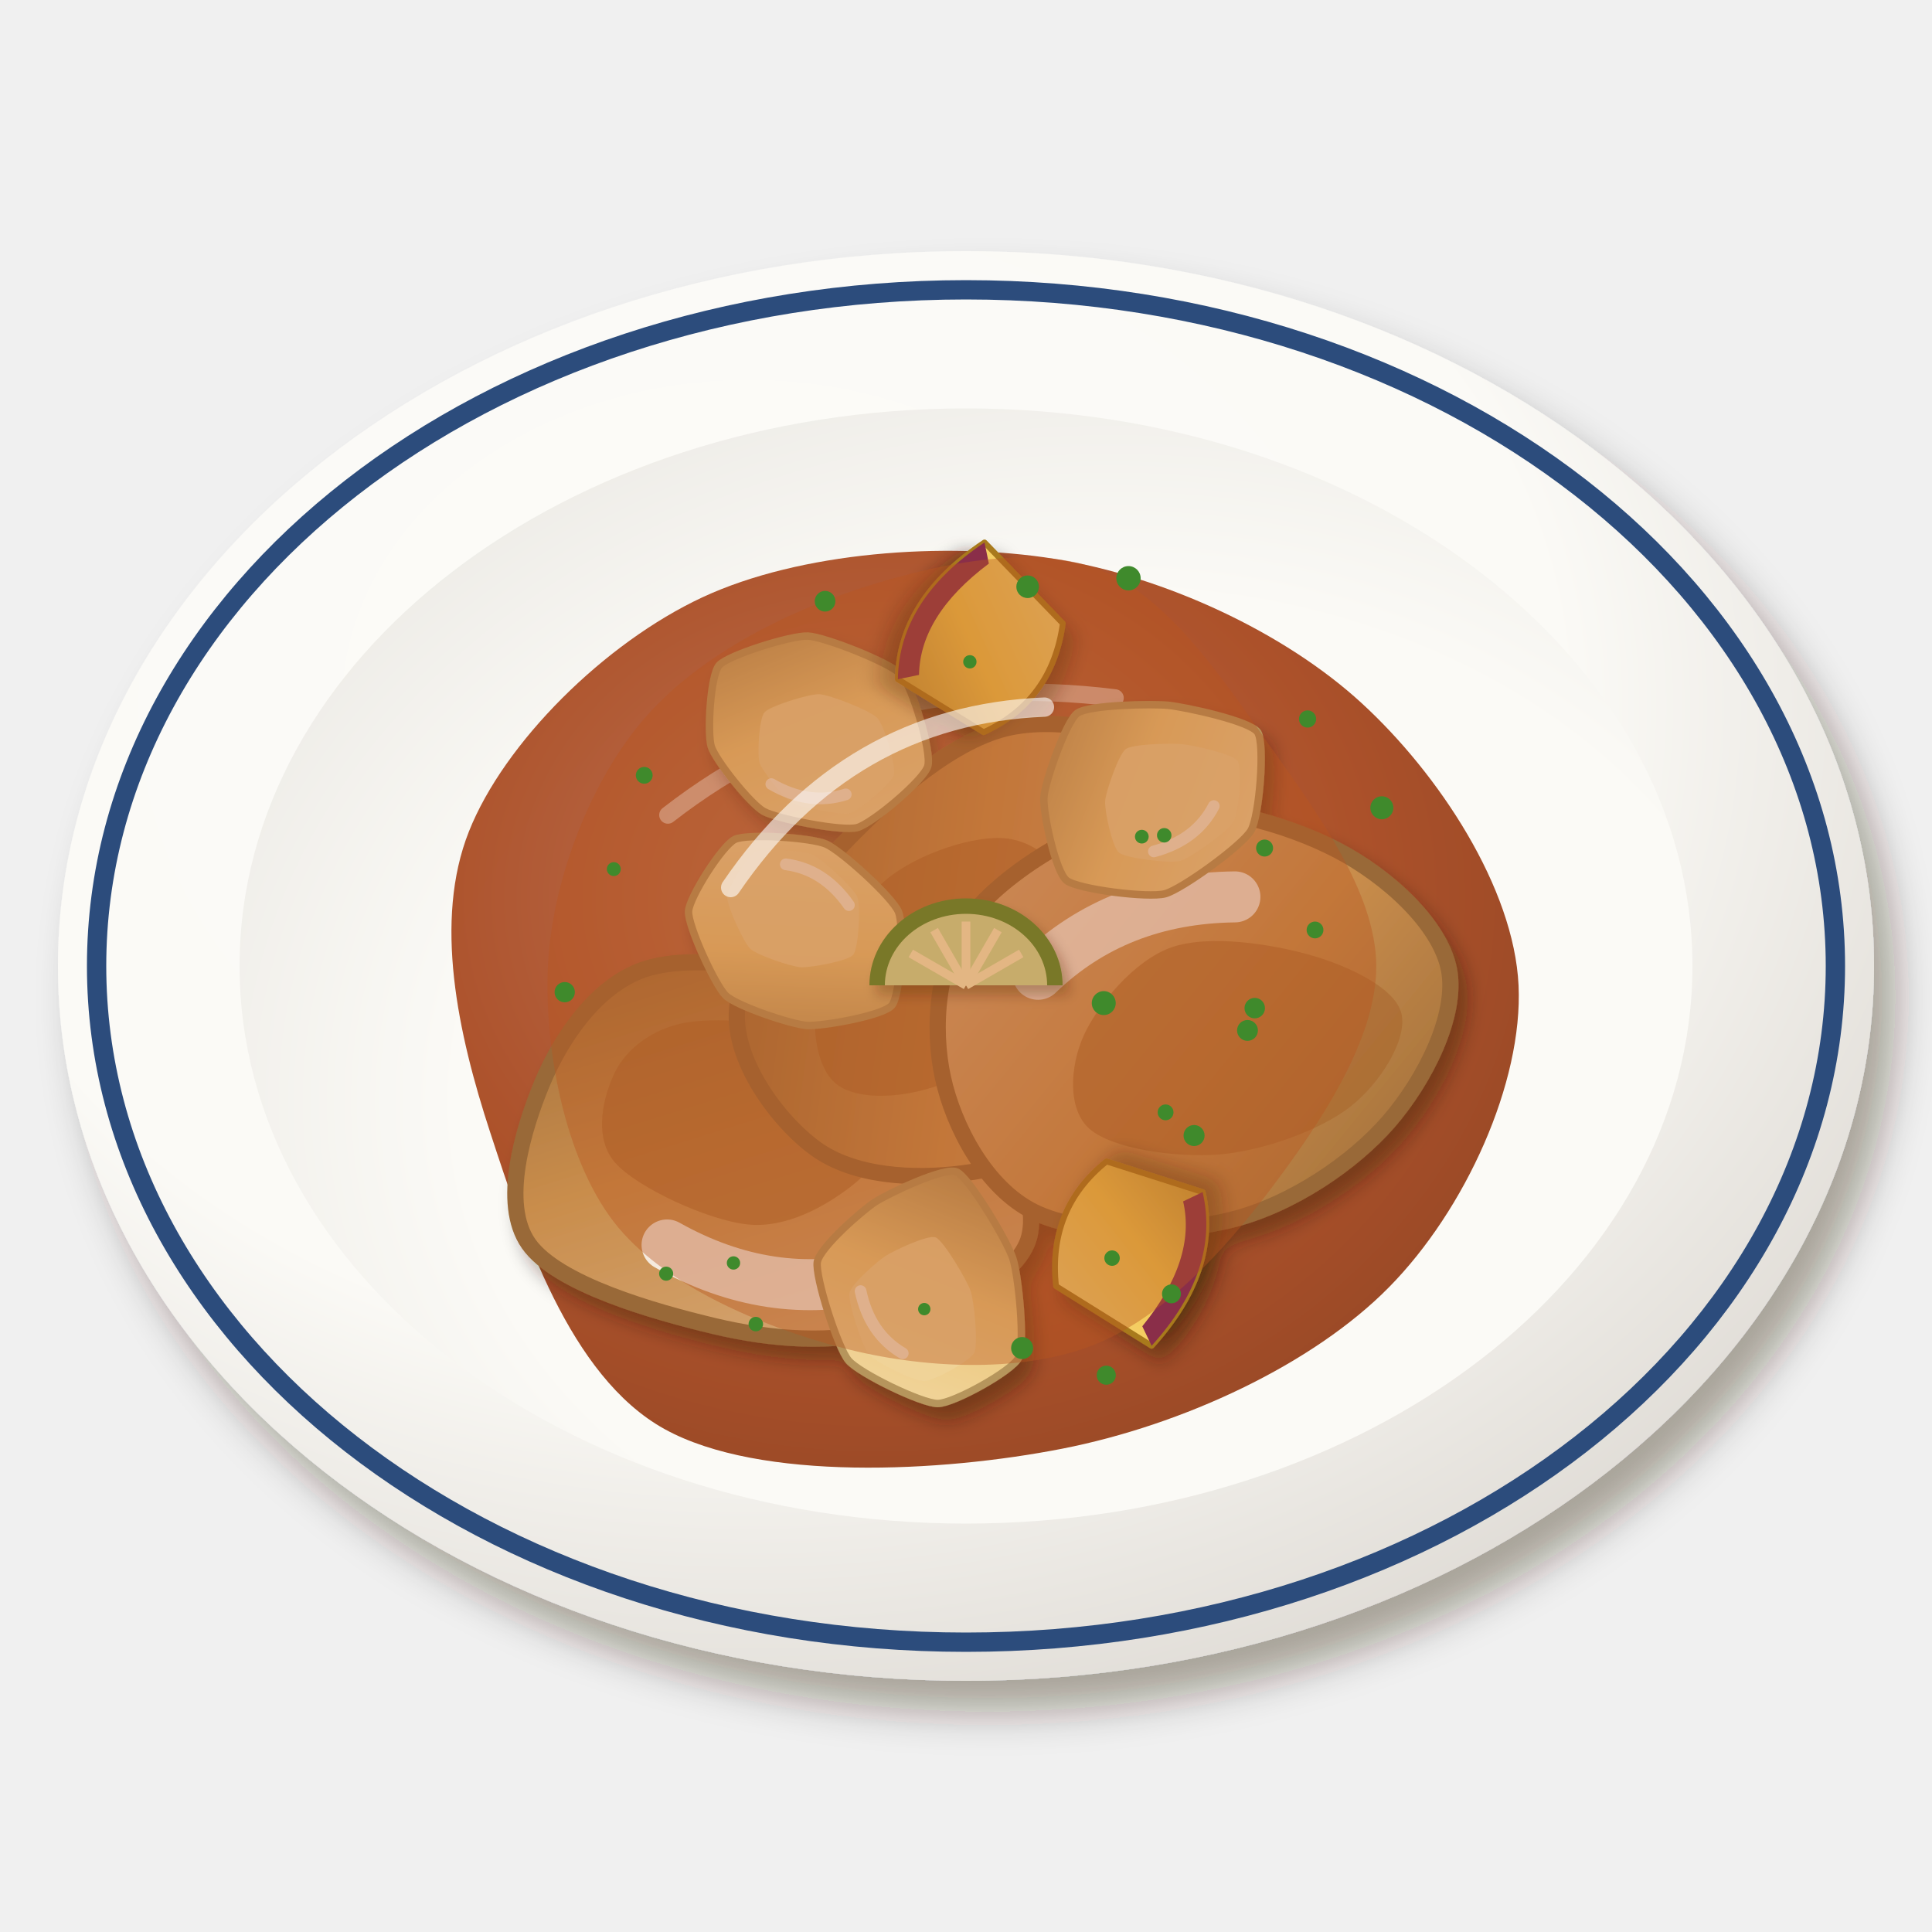
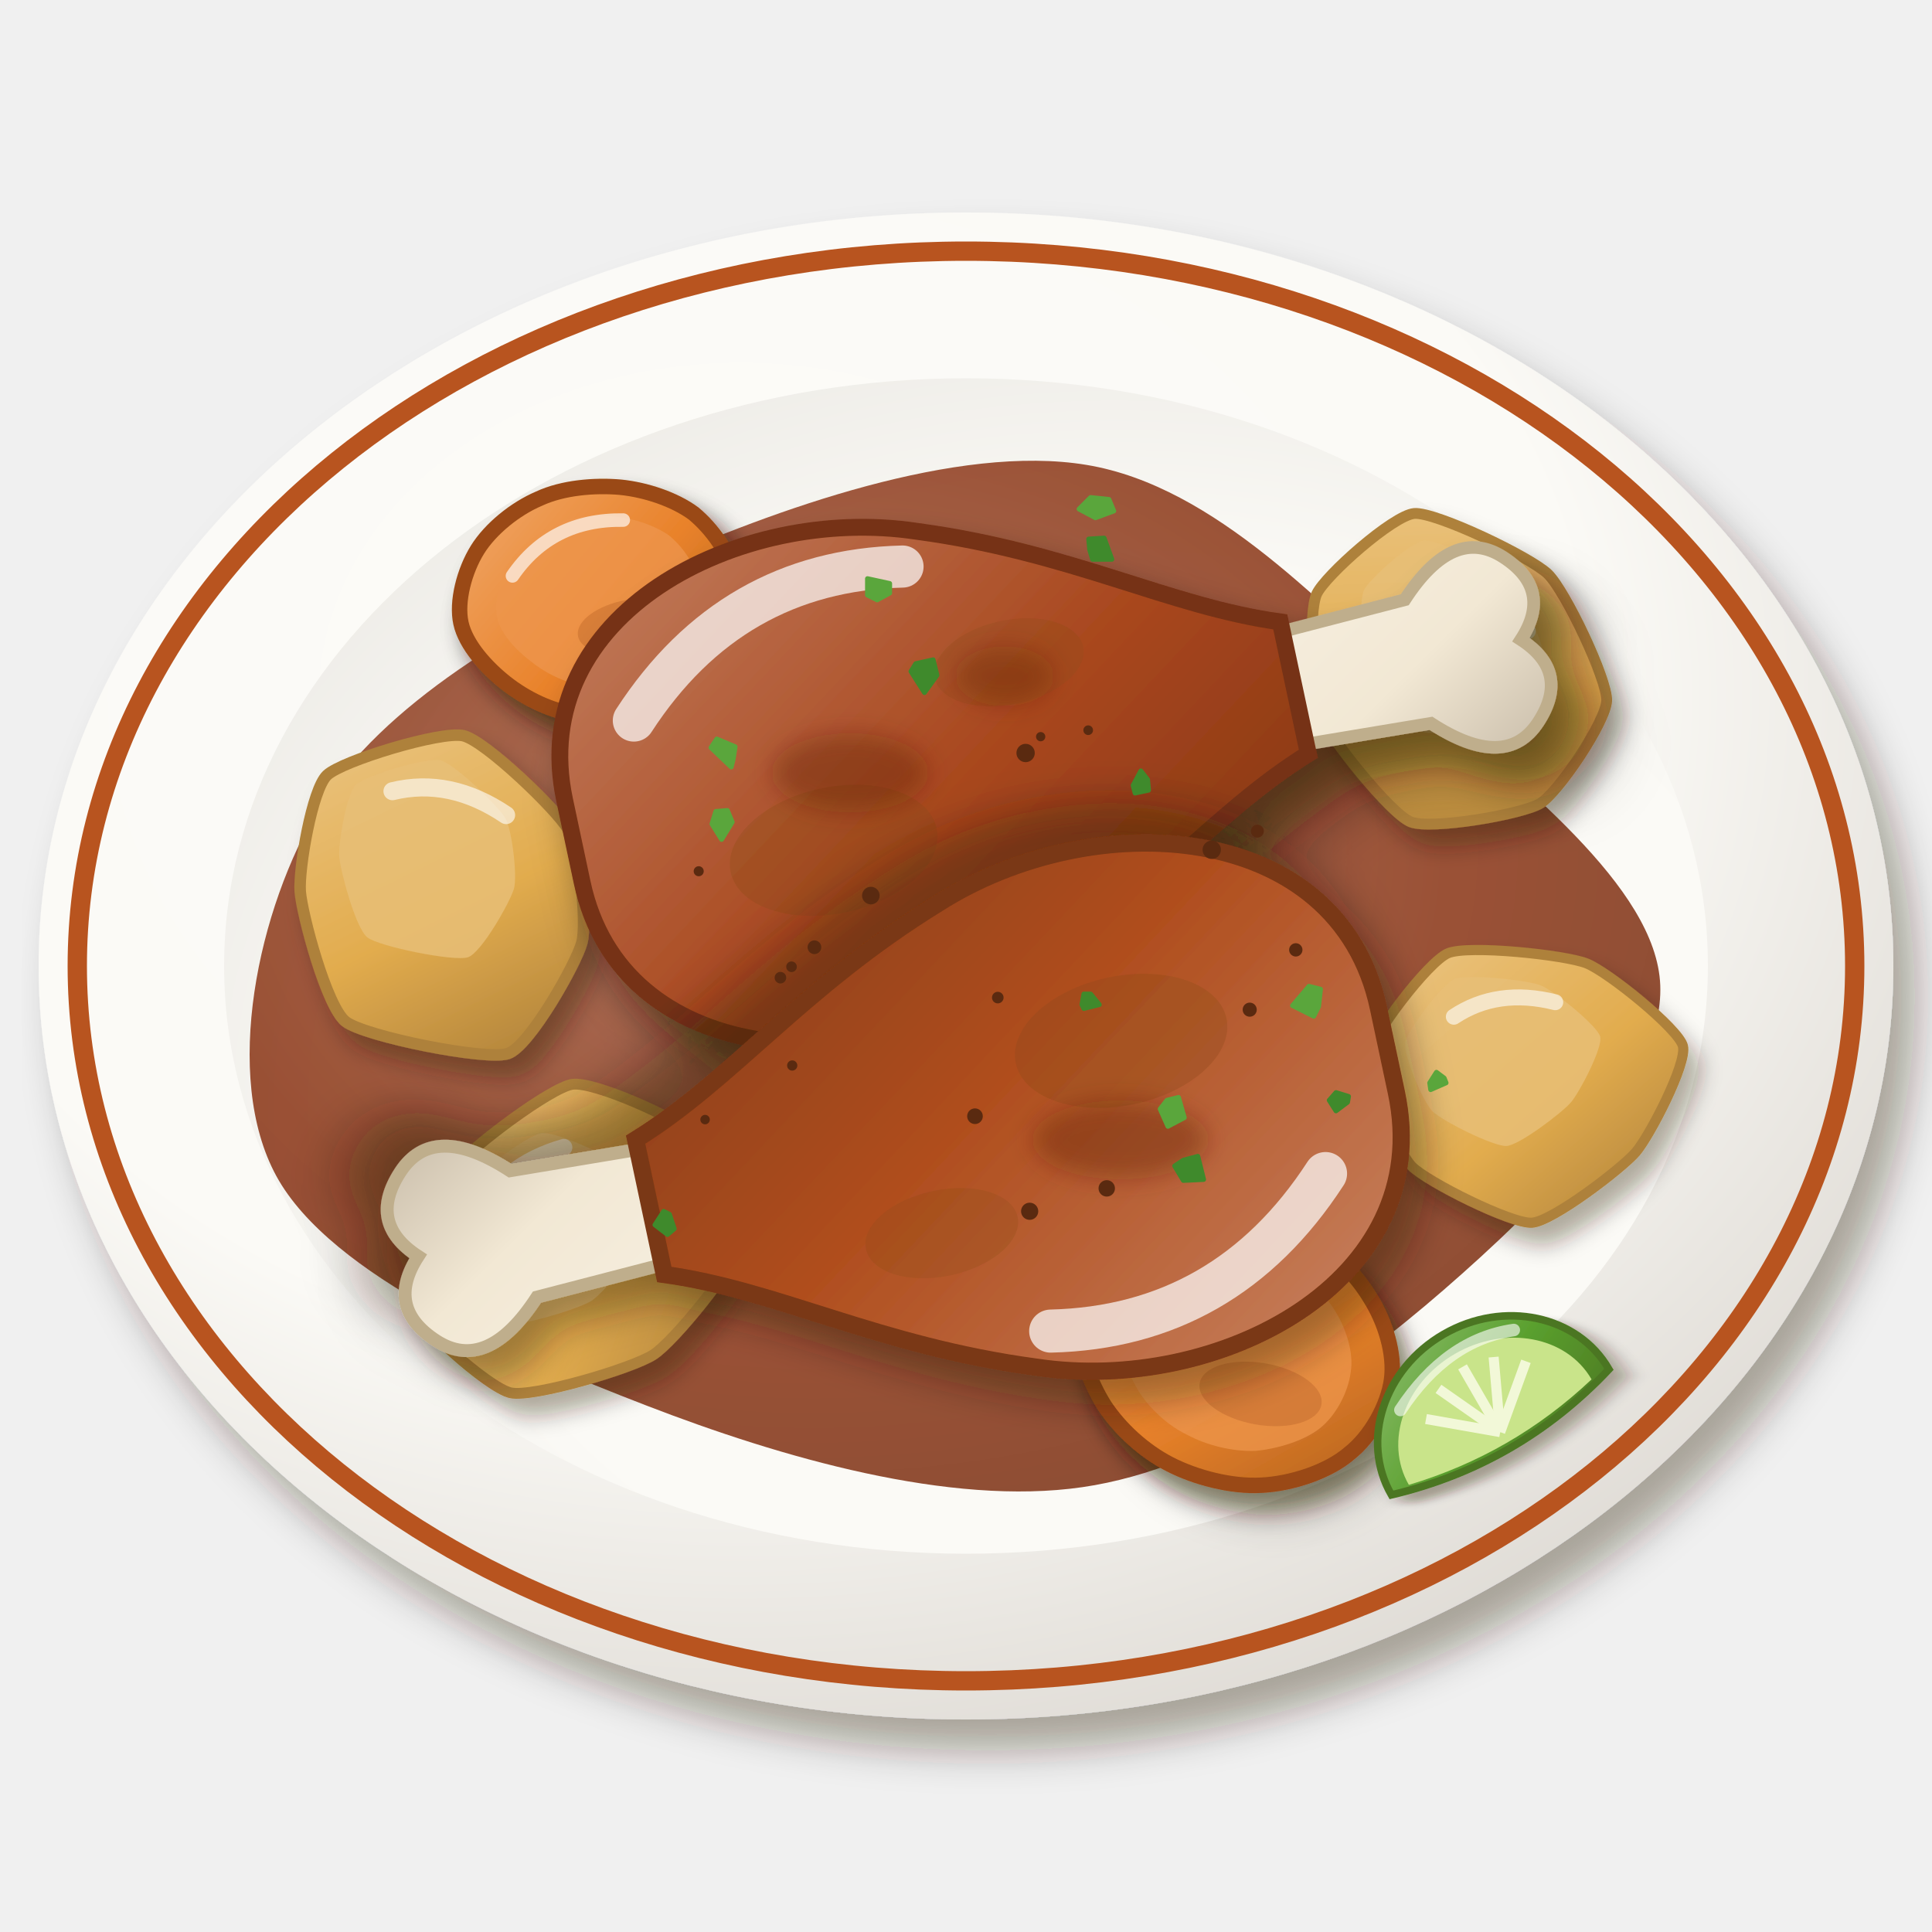
<svg xmlns="http://www.w3.org/2000/svg" viewBox="0 0 200 200" width="400" height="400">
  <defs>
    <filter id="pe_pollo_horno-1" x="-30%" y="-30%" width="160%" height="160%">
      <feDropShadow dx="2.24" dy="3.2" stdDeviation="2.08" flood-color="#2b1607" flood-opacity=".36" />
    </filter>
    <radialGradient id="pe_pollo_horno-2" cx="0.38" cy="0.32" r=".75">
      <stop offset="0" stop-color="#fcfbf8" />
      <stop offset=".6" stop-color="#fbfaf6" />
      <stop offset="1" stop-color="#dedad4" />
    </radialGradient>
    <radialGradient id="pe_pollo_horno-3" cx="0.6" cy="0.62" r=".75">
      <stop offset="0" stop-color="#fbfaf7" />
      <stop offset=".6" stop-color="#fbfaf6" />
      <stop offset="1" stop-color="#eae8e3" />
    </radialGradient>
    <radialGradient id="pe_pollo_horno-4" cx="0.4" cy="0.38" r=".75">
-       <stop offset="0" stop-color="#b96d4c" />
-       <stop offset=".6" stop-color="#a8481f" />
-       <stop offset="1" stop-color="#8c3d1a" />
+       <stop offset="0" stop-color="#a15d43" />
+       <stop offset=".6" stop-color="#8a3414" />
+       <stop offset="1" stop-color="#752d11" />
    </radialGradient>
    <filter id="pe_pollo_horno-5" x="-30%" y="-30%" width="160%" height="160%">
-       <feDropShadow dx="0.98" dy="1.4" stdDeviation="0.91" flood-color="#2b1607" flood-opacity=".36" />
+       <feDropShadow dx="1.26" dy="1.8" stdDeviation="1.17" flood-color="#2b1607" flood-opacity=".36" />
    </filter>
    <linearGradient id="pe_pollo_horno-6" x1="0" y1="0" x2="1" y2="1">
-       <stop offset="0" stop-color="#d9af82" />
-       <stop offset=".55" stop-color="#c98d4c" />
-       <stop offset="1" stop-color="#9c6b38" />
+       <stop offset="0" stop-color="#ebc583" />
+       <stop offset=".55" stop-color="#e2ac4e" />
+       <stop offset="1" stop-color="#ab7e38" />
    </linearGradient>
-     <linearGradient id="pe_pollo_horno-7" x1="0" y1="0" x2="1" y2="1">
-       <stop offset="0" stop-color="#f2d8a3" />
-       <stop offset=".55" stop-color="#ecc77c" />
-       <stop offset="1" stop-color="#b29159" />
-     </linearGradient>
+     <filter id="pe_pollo_horno-7" x="-30%" y="-30%" width="160%" height="160%">
+       <feDropShadow dx="1.12" dy="1.6" stdDeviation="1.04" flood-color="#2b1607" flood-opacity=".36" />
+     </filter>
    <linearGradient id="pe_pollo_horno-8" x1="0" y1="0" x2="1" y2="1">
-       <stop offset="0" stop-color="#f6d782" />
-       <stop offset=".55" stop-color="#f2c64c" />
-       <stop offset="1" stop-color="#c09a3b" />
+       <stop offset="0" stop-color="#f0a86a" />
+       <stop offset=".55" stop-color="#e9822a" />
+       <stop offset="1" stop-color="#b0611f" />
    </linearGradient>
    <filter id="pe_pollo_horno-9" x="-30%" y="-30%" width="160%" height="160%">
+       <feDropShadow dx="1.82" dy="2.6" stdDeviation="1.69" flood-color="#2b1607" flood-opacity=".36" />
+     </filter>
+     <linearGradient id="pe_pollo_horno-10" x1="0" y1="0" x2="1" y2="1">
+       <stop offset="0" stop-color="#f6efe1" />
+       <stop offset=".55" stop-color="#f2e8d4" />
+       <stop offset="1" stop-color="#cabeab" />
+     </linearGradient>
+     <linearGradient id="pe_pollo_horno-11" x1="0" y1="0" x2="1" y2="1">
+       <stop offset="0" stop-color="#c27e60" />
+       <stop offset=".55" stop-color="#a8461c" />
+       <stop offset="1" stop-color="#803615" />
+     </linearGradient>
+     <linearGradient id="pe_pollo_horno-12" x1="0" y1="0" x2="1" y2="1">
+       <stop offset="0" stop-color="#c88362" />
+       <stop offset=".55" stop-color="#b04e1e" />
+       <stop offset="1" stop-color="#853b16" />
+     </linearGradient>
+     <filter id="pe_pollo_horno-13" x="-30%" y="-30%" width="160%" height="160%">
+       <feGaussianBlur stdDeviation="1.2" />
+     </filter>
+     <filter id="pe_pollo_horno-14" x="-30%" y="-30%" width="160%" height="160%">
      <feDropShadow dx="0.7" dy="1" stdDeviation="0.65" flood-color="#2b1607" flood-opacity=".36" />
    </filter>
+     <linearGradient id="pe_pollo_horno-15" x1="0" y1="0" x2="1" y2="1">
+       <stop offset="0" stop-color="#8cbd6d" />
+       <stop offset=".55" stop-color="#5aa02e" />
+       <stop offset="1" stop-color="#4e7d24" />
+     </linearGradient>
  </defs>
  <g filter="url(#pe_pollo_horno-1)">
-     <ellipse cx="100" cy="100" rx="94" ry="74" fill="url(#pe_pollo_horno-2)" />
+     <ellipse cx="100" cy="100" rx="96" ry="78" fill="url(#pe_pollo_horno-2)" />
  </g>
-   <ellipse cx="100" cy="100" rx="90" ry="70" fill="none" stroke="#2c4c7c" stroke-width="2" />
-   <ellipse cx="100" cy="100" rx="75.2" ry="57.72" fill="url(#pe_pollo_horno-3)" />
-   <path transform="translate(100 102)" d="M57.2,0C57.67,10.08 51.68,23.25 43.8,31.24C35.93,39.24 22.45,45.52 9.95,47.97C-2.55,50.42 -21.34,51.39 -31.2,45.94C-41.07,40.48 -45.87,25.55 -49.25,15.24C-52.63,4.93 -55.12,-6.69 -51.46,-15.92C-47.8,-25.15 -37.39,-35.46 -27.28,-40.17C-17.18,-44.87 -2.22,-45.97 9.16,-44.15C20.53,-42.32 32.95,-36.57 40.96,-29.21C48.97,-21.86 56.72,-10.08 57.2,0Z" fill="url(#pe_pollo_horno-4)" opacity="0.95" />
-   <path transform="translate(100 102)" d="M-30.86,-17.63 Q-11.02,-33.06 15.43,-29.75" stroke="#fff" stroke-width="1.8" fill="none" stroke-linecap="round" opacity=".5" />
+   <ellipse cx="100" cy="100" rx="92" ry="74" fill="none" stroke="#b8541f" stroke-width="2" />
+   <ellipse cx="100" cy="100" rx="76.8" ry="60.84" fill="url(#pe_pollo_horno-3)" />
+   <path transform="translate(100 102)" d="M71.87,0C72.26,10.26 59.42,22.87 49.45,31.53C39.48,40.19 25.8,49.96 12.05,51.95C-1.7,53.95 -19.15,48.88 -33.06,43.51C-46.96,38.15 -65.75,30.08 -71.39,19.75C-77.03,9.41 -73.31,-7.98 -66.91,-18.51C-60.51,-29.03 -46.21,-37.51 -32.97,-43.41C-19.74,-49.3 -0.85,-56.1 12.5,-53.87C25.85,-51.65 37.21,-39.02 47.11,-30.04C57,-21.06 71.48,-10.26 71.87,0Z" fill="url(#pe_pollo_horno-4)" opacity="0.85" />
+   <path transform="translate(100 102)" d="M-39.2,-22.4 Q-14,-42 19.6,-37.8" stroke="#fff" stroke-width="1.8" fill="none" stroke-linecap="round" opacity=".5" />
  <g filter="url(#pe_pollo_horno-5)">
-     <g transform="translate(79.61 119.69) rotate(198) scale(2.4)">
-       <path d="M10.28,0C10.1,2.13 9.35,4.68 7.64,5.98C5.92,7.27 2.49,7.81 0,7.77C-2.49,7.72 -5.32,6.99 -7.28,5.7C-9.24,4.4 -11.78,1.88 -11.75,0C-11.72,-1.88 -9.06,-4.27 -7.1,-5.56C-5.14,-6.84 -2.63,-7.49 0,-7.7C2.63,-7.91 6.98,-8.08 8.69,-6.8C10.4,-5.52 10.45,-2.13 10.28,0Z" fill="url(#pe_pollo_horno-6)" stroke="#996937" stroke-width=".7" />
-       <path d="M7.44,1.4C7.28,2.51 6.48,3.66 5.27,4.33C4.05,4.99 1.78,5.58 0.17,5.4C-1.44,5.22 -3.74,4.17 -4.39,3.24C-5.04,2.3 -4.44,0.83 -3.71,-0.23C-2.98,-1.28 -1.67,-2.75 -0.01,-3.09C1.65,-3.44 5,-3.05 6.24,-2.31C7.49,-1.56 7.6,0.29 7.44,1.4Z" fill="#a8652b" opacity=".55" />
-       <path d="M-6,-3.5 Q-2,-6 3,-5" stroke="#fff" stroke-width="2.2" fill="none" stroke-linecap="round" opacity="0.8" />
-     </g>
-     <g transform="translate(101.93 100.77) rotate(134) scale(2.4)">
-       <path d="M10.5,0C10.78,2 10.24,5.26 8.49,6.64C6.74,8.02 2.82,8.28 0,8.27C-2.82,8.26 -6.38,7.96 -8.4,6.58C-10.43,5.2 -12.34,2.05 -12.16,0C-11.98,-2.05 -9.33,-4.33 -7.31,-5.72C-5.28,-7.11 -2.35,-8.39 0,-8.32C2.35,-8.26 5.07,-6.73 6.82,-5.34C8.57,-3.95 10.22,-2 10.5,0Z" fill="url(#pe_pollo_horno-6)" stroke="#996937" stroke-width=".7" />
-       <path d="M7.88,1.4C7.91,2.43 6.88,3.82 5.57,4.57C4.25,5.31 1.73,6.06 0,5.86C-1.74,5.66 -4.02,4.45 -4.84,3.37C-5.67,2.3 -5.74,0.5 -4.94,-0.61C-4.15,-1.72 -1.8,-3.12 -0.08,-3.29C1.64,-3.46 4.06,-2.41 5.39,-1.63C6.72,-0.84 7.86,0.37 7.88,1.4Z" fill="#a8652b" opacity=".55" />
-       <path d="M-6,-3.5 Q-2,-6 3,-5" stroke="#fff" stroke-width="2.2" fill="none" stroke-linecap="round" opacity="0.8" />
-     </g>
-     <g transform="translate(123.29 106.08) rotate(348) scale(2.4)">
-       <path d="M11.38,0C11.33,1.99 9.38,4.42 7.48,5.86C5.59,7.29 2.63,8.49 0,8.59C-2.63,8.7 -6.47,7.93 -8.3,6.49C-10.12,5.06 -10.93,2.17 -10.94,0C-10.95,-2.17 -10.17,-4.97 -8.35,-6.53C-6.52,-8.1 -2.68,-9.46 0,-9.38C2.68,-9.3 5.84,-7.62 7.74,-6.05C9.63,-4.49 11.42,-1.99 11.38,0Z" fill="url(#pe_pollo_horno-6)" stroke="#996937" stroke-width=".7" />
-       <path d="M8.98,1.4C9.03,2.53 7.47,4.17 5.98,4.89C4.49,5.62 1.91,5.96 0.05,5.73C-1.82,5.49 -4.43,4.53 -5.21,3.49C-5.99,2.45 -5.47,0.65 -4.62,-0.51C-3.77,-1.66 -1.85,-3.21 -0.14,-3.44C1.58,-3.66 4.16,-2.67 5.68,-1.86C7.2,-1.05 8.93,0.27 8.98,1.4Z" fill="#a8652b" opacity=".55" />
-       <path d="M-6,-3.5 Q-2,-6 3,-5" stroke="#fff" stroke-width="2.2" fill="none" stroke-linecap="round" opacity="0.8" />
-     </g>
-     <g transform="translate(118.44 81.78) rotate(151) scale(1.1)">
-       <path d="M8.59,3.96C7.81,5.18 3.33,9.19 2,9.37C0.67,9.54 -4.6,6.74 -5.88,5.85C-7.16,4.95 -11.88,0.85 -11.98,-0.43C-12.07,-1.72 -8.32,-7.38 -6.95,-8.21C-5.58,-9.04 1.4,-9.89 3,-9.5C4.6,-9.1 10,-5.15 10.51,-3.91C11.03,-2.68 9.37,2.75 8.59,3.96Z" fill="url(#pe_pollo_horno-7)" stroke="#b6955b" stroke-width=".7" />
-       <path d="M3.72,0.86C3.24,1.61 0.46,4.1 -0.36,4.21C-1.18,4.31 -4.45,2.58 -5.24,2.02C-6.04,1.47 -8.96,-1.07 -9.02,-1.87C-9.09,-2.67 -6.76,-6.18 -5.91,-6.69C-5.06,-7.21 -0.73,-7.73 0.26,-7.49C1.25,-7.24 4.6,-4.79 4.92,-4.03C5.24,-3.26 4.21,0.1 3.72,0.86Z" fill="#f0d399" opacity=".85" />
+     <g transform="translate(46 92) rotate(20) scale(1.7)">
+       <path d="M8.99,0.22C9.11,1.51 8.16,7.25 7.07,8.11C5.98,8.98 -1.49,10.11 -2.88,9.66C-4.28,9.21 -7.62,4.42 -8.19,3.16C-8.75,1.91 -9.64,-2.92 -9.08,-4.05C-8.53,-5.18 -3.48,-8.97 -2.11,-9.15C-0.74,-9.32 4.83,-6.84 5.84,-5.98C6.86,-5.12 8.88,-1.07 8.99,0.22Z" fill="url(#pe_pollo_horno-6)" stroke="#ae813a" stroke-width=".7" />
+       <path d="M3.98,-1.47C4.05,-0.66 3.46,2.89 2.78,3.43C2.11,3.97 -2.52,4.67 -3.39,4.39C-4.26,4.11 -6.32,1.14 -6.68,0.36C-7.03,-0.42 -7.58,-3.41 -7.23,-4.11C-6.89,-4.81 -3.76,-7.16 -2.91,-7.27C-2.06,-7.38 1.39,-5.84 2.02,-5.31C2.65,-4.77 3.91,-2.27 3.98,-1.47Z" fill="#e8be75" opacity=".85" />
      <path d="M-5,-4.5 Q-2,-6.5 2,-5.5" stroke="#fff" stroke-width="1.1" fill="none" stroke-linecap="round" opacity=".6" />
    </g>
-     <g transform="translate(95.49 132.98) rotate(244) scale(1.1)">
-       <path d="M8.13,7.53C7.17,8.38 0.18,8.96 -1.5,8.73C-3.18,8.51 -9.33,6.23 -10.17,5.1C-11.02,3.97 -11.33,-2.27 -10.7,-3.6C-10.08,-4.93 -4.93,-8.98 -3.38,-9.38C-1.83,-9.78 5.12,-8.76 6.25,-7.96C7.38,-7.15 8.76,-2.02 8.94,-0.6C9.11,0.82 9.08,6.67 8.13,7.53Z" fill="url(#pe_pollo_horno-7)" stroke="#b6955b" stroke-width=".7" />
-       <path d="M3.44,3.07C2.85,3.6 -1.49,3.95 -2.53,3.81C-3.57,3.68 -7.38,2.26 -7.91,1.56C-8.43,0.86 -8.62,-3.01 -8.24,-3.83C-7.85,-4.66 -4.66,-7.17 -3.7,-7.42C-2.73,-7.66 1.58,-7.03 2.28,-6.53C2.97,-6.04 3.83,-2.85 3.94,-1.97C4.05,-1.09 4.03,2.54 3.44,3.07Z" fill="#f0d399" opacity=".85" />
+     <g transform="translate(60 128) rotate(-30) scale(1.6)">
+       <path d="M8.69,5.63C7.83,6.65 1.92,8.93 0.31,9.01C-1.31,9.1 -7.82,7.53 -8.92,6.53C-10.02,5.52 -12.06,-0.67 -11.67,-1.99C-11.29,-3.31 -6.21,-7.26 -4.73,-7.88C-3.25,-8.5 3.2,-9.28 4.52,-8.76C5.84,-8.23 9.26,-3.48 9.64,-2.16C10.03,-0.84 9.54,4.6 8.69,5.63Z" fill="url(#pe_pollo_horno-6)" stroke="#ae813a" stroke-width=".7" />
+       <path d="M3.79,1.89C3.26,2.53 -0.41,3.94 -1.41,3.99C-2.41,4.04 -6.45,3.07 -7.13,2.45C-7.81,1.82 -9.08,-2.01 -8.84,-2.83C-8.6,-3.65 -5.45,-6.1 -4.53,-6.49C-3.61,-6.87 0.38,-7.35 1.2,-7.03C2.02,-6.7 4.14,-3.76 4.38,-2.94C4.62,-2.12 4.32,1.25 3.79,1.89Z" fill="#e8be75" opacity=".85" />
      <path d="M-5,-4.5 Q-2,-6.5 2,-5.5" stroke="#fff" stroke-width="1.1" fill="none" stroke-linecap="round" opacity=".6" />
    </g>
-     <g transform="translate(83.63 75.96) rotate(196) scale(1.1)">
-       <path d="M9.8,3.9C9.26,5.04 4.06,8.48 2.53,8.84C0.99,9.2 -5.62,8.57 -6.93,7.78C-8.23,6.98 -11.7,1.55 -11.69,0.18C-11.69,-1.2 -8.15,-6.44 -6.9,-7.21C-5.64,-7.97 0.58,-8.49 1.98,-8.17C3.39,-7.84 7.7,-4.76 8.41,-3.66C9.13,-2.55 10.34,2.75 9.8,3.9Z" fill="url(#pe_pollo_horno-7)" stroke="#b6955b" stroke-width=".7" />
-       <path d="M4.48,0.82C4.14,1.53 0.92,3.66 -0.03,3.88C-0.98,4.1 -5.09,3.71 -5.89,3.22C-6.7,2.73 -8.85,-0.64 -8.85,-1.49C-8.85,-2.34 -6.65,-5.59 -5.88,-6.07C-5.1,-6.54 -1.24,-6.86 -0.37,-6.66C0.5,-6.46 3.17,-4.55 3.62,-3.87C4.06,-3.18 4.81,0.11 4.48,0.82Z" fill="#f0d399" opacity=".85" />
+     <g transform="translate(150 70) rotate(40) scale(1.6)">
+       <path d="M9.82,2.49C9.39,3.79 5.5,8.37 4.17,8.81C2.83,9.26 -3.43,7.98 -4.73,7.3C-6.02,6.62 -9.63,2.69 -9.98,1.42C-10.32,0.14 -9.46,-5.65 -8.49,-6.62C-7.51,-7.59 -0.94,-9.29 0.65,-9.18C2.24,-9.06 7.99,-6.42 8.83,-5.35C9.67,-4.28 10.25,1.19 9.82,2.49Z" fill="url(#pe_pollo_horno-6)" stroke="#ae813a" stroke-width=".7" />
+       <path d="M4.49,-0.06C4.22,0.75 1.81,3.59 0.98,3.86C0.16,4.14 -3.73,3.35 -4.53,2.93C-5.33,2.5 -7.57,0.07 -7.79,-0.72C-8,-1.51 -7.47,-5.1 -6.86,-5.7C-6.26,-6.31 -2.18,-7.36 -1.2,-7.29C-0.21,-7.22 3.35,-5.58 3.87,-4.92C4.39,-4.25 4.75,-0.86 4.49,-0.06Z" fill="#e8be75" opacity=".85" />
      <path d="M-5,-4.5 Q-2,-6.5 2,-5.5" stroke="#fff" stroke-width="1.1" fill="none" stroke-linecap="round" opacity=".6" />
    </g>
-     <g transform="translate(82.25 96.82) rotate(41) scale(1.1)">
-       <path d="M6.46,5.63C5.32,6.51 0.26,8.6 -1.16,8.53C-2.58,8.45 -8.18,5.91 -9.01,4.84C-9.83,3.77 -10.68,-1.9 -10.16,-3.12C-9.64,-4.33 -4.84,-7.98 -3.37,-8.43C-1.89,-8.89 4.6,-8.76 5.94,-8.08C7.28,-7.41 11.19,-2.31 11.24,-1.05C11.29,0.21 7.6,4.75 6.46,5.63Z" fill="url(#pe_pollo_horno-7)" stroke="#b6955b" stroke-width=".7" />
-       <path d="M2.41,1.89C1.7,2.43 -1.44,3.73 -2.32,3.69C-3.2,3.64 -6.67,2.06 -7.19,1.4C-7.7,0.74 -8.22,-2.78 -7.9,-3.53C-7.58,-4.29 -4.6,-6.55 -3.69,-6.83C-2.77,-7.11 1.25,-7.03 2.08,-6.61C2.91,-6.19 5.34,-3.03 5.37,-2.25C5.4,-1.47 3.11,1.35 2.41,1.89Z" fill="#f0d399" opacity=".85" />
+     <g transform="translate(158 112) scale(1.5)">
+       <path d="M7.56,4.85C6.61,5.96 1.81,9.63 0.39,9.72C-1.02,9.81 -6.85,6.89 -7.89,5.83C-8.92,4.77 -11.13,-0.46 -10.9,-1.81C-10.67,-3.16 -6.78,-8.3 -5.4,-8.88C-4.02,-9.47 2.68,-8.77 4.16,-8.18C5.65,-7.59 10.5,-3.67 10.81,-2.48C11.12,-1.28 8.52,3.73 7.56,4.85Z" fill="url(#pe_pollo_horno-6)" stroke="#ae813a" stroke-width=".7" />
+       <path d="M3.09,1.4C2.5,2.1 -0.48,4.37 -1.36,4.42C-2.24,4.48 -5.85,2.67 -6.49,2.01C-7.13,1.36 -8.5,-1.88 -8.36,-2.72C-8.22,-3.56 -5.8,-6.75 -4.95,-7.11C-4.09,-7.47 0.06,-7.03 0.98,-6.67C1.9,-6.31 4.91,-3.87 5.1,-3.13C5.3,-2.39 3.68,0.71 3.09,1.4Z" fill="#e8be75" opacity=".85" />
      <path d="M-5,-4.5 Q-2,-6.5 2,-5.5" stroke="#fff" stroke-width="1.1" fill="none" stroke-linecap="round" opacity=".6" />
    </g>
-     <g transform="translate(101.26 66.33) rotate(105)">
-       <g filter="url(#pe_pollo_horno-5)">
-         <path d="M-10,2 L-4,-8 Q4,-9 9,-3 L6,7 Q-2,9 -10,2Z" fill="url(#pe_pollo_horno-8)" stroke="#a87a1c" stroke-width=".6" stroke-linejoin="round" />
+     <g transform="translate(128 140) rotate(10)">
+       <g filter="url(#pe_pollo_horno-7)">
+         <path d="M16.3,0C16.4,2.7 15.2,6.2 13.3,8.3C11.5,10.5 8,12.4 4.9,13.1C1.9,13.8 -1.9,13.5 -4.8,12.6C-7.7,11.7 -10.5,9.9 -12.5,7.8C-14.4,5.7 -16.2,2.7 -16.3,0C-16.4,-2.7 -15,-6 -13.1,-8.2C-11.2,-10.4 -8,-12.4 -5,-13.3C-2,-14.1 2,-14 4.9,-13.1C7.9,-12.2 10.8,-10.1 12.7,-7.9C14.6,-5.8 16.2,-2.7 16.3,0Z" fill="url(#pe_pollo_horno-8)" stroke="#9a4a12" stroke-width="1.6" />
      </g>
-       <path d="M6,7 Q-2,9 -10,2 L-8,1 Q-1,6.5 5,5Z" fill="#8a2e4a" />
+       <path d="M12,0C12.1,2 11.3,4.6 9.9,6.2C8.5,7.8 5.9,9.1 3.7,9.7C1.4,10.2 -1.4,10 -3.5,9.3C-5.7,8.7 -7.8,7.3 -9.2,5.8C-10.6,4.2 -12,2 -12.1,0C-12.2,-2 -11.1,-4.4 -9.7,-6.1C-8.3,-7.7 -5.9,-9.2 -3.7,-9.8C-1.5,-10.4 1.5,-10.3 3.7,-9.7C5.8,-9 8,-7.5 9.4,-5.9C10.8,-4.3 12,-2 12,0Z" fill="#ed964c" opacity=".75" />
+       <ellipse cx="3.2" cy="3.8" rx="6.4" ry="3.2" fill="#a8521a" opacity=".3" />
+       <path d="M-9.6,-4.5 Q-3.8,-10.2 4.5,-8.6" stroke="#fff" stroke-width="1.4" fill="none" stroke-linecap="round" opacity=".65" />
    </g>
-     <g transform="translate(117.39 129.28) rotate(271)">
-       <g filter="url(#pe_pollo_horno-5)">
-         <path d="M-10,2 L-4,-8 Q4,-9 9,-3 L6,7 Q-2,9 -10,2Z" fill="url(#pe_pollo_horno-8)" stroke="#a87a1c" stroke-width=".6" stroke-linejoin="round" />
+     <g transform="translate(62 62) rotate(-10)">
+       <g filter="url(#pe_pollo_horno-7)">
+         <path d="M14.2,0C14.3,2.4 13.4,5.4 11.7,7.3C10.1,9.3 7,10.9 4.4,11.6C1.7,12.3 -1.8,12.2 -4.3,11.4C-6.9,10.6 -9.3,8.8 -11,6.9C-12.7,5 -14.4,2.3 -14.5,0C-14.6,-2.3 -13.2,-5.3 -11.5,-7.2C-9.8,-9.1 -6.9,-10.7 -4.3,-11.3C-1.7,-12 1.6,-11.7 4.2,-11C6.7,-10.3 9.5,-8.8 11.2,-7C12.8,-5.1 14.1,-2.4 14.2,0Z" fill="url(#pe_pollo_horno-8)" stroke="#9a4a12" stroke-width="1.6" />
      </g>
-       <path d="M6,7 Q-2,9 -10,2 L-8,1 Q-1,6.5 5,5Z" fill="#8a2e4a" />
-     </g>
-     <g transform="translate(100 100)">
-       <g filter="url(#pe_pollo_horno-9)">
-         <path d="M-10,2 A10,9 0 0 1 10,2 Z" fill="#4f8f2f" />
-       </g>
-       <path d="M-8.4,2 A8.4,7.4 0 0 1 8.4,2 Z" fill="#d1e69e" />
-       <path transform="rotate(-60 0 2)" d="M0,2 L0,-4.6" stroke="#fff6c6" stroke-width=".9" />
-       <path transform="rotate(-30 0 2)" d="M0,2 L0,-4.6" stroke="#fff6c6" stroke-width=".9" />
-       <path transform="rotate(0 0 2)" d="M0,2 L0,-4.6" stroke="#fff6c6" stroke-width=".9" />
-       <path transform="rotate(30 0 2)" d="M0,2 L0,-4.6" stroke="#fff6c6" stroke-width=".9" />
-       <path transform="rotate(60 0 2)" d="M0,2 L0,-4.6" stroke="#fff6c6" stroke-width=".9" />
+       <path d="M10.5,0C10.6,1.8 9.9,4 8.7,5.4C7.5,6.8 5.2,8.1 3.2,8.6C1.3,9.1 -1.3,9 -3.2,8.5C-5.1,7.9 -6.9,6.5 -8.1,5.1C-9.4,3.7 -10.7,1.7 -10.7,0C-10.8,-1.7 -9.7,-3.9 -8.5,-5.3C-7.2,-6.7 -5.1,-7.9 -3.2,-8.4C-1.2,-8.9 1.2,-8.7 3.1,-8.1C5,-7.6 7,-6.5 8.3,-5.2C9.5,-3.8 10.4,-1.8 10.5,0Z" fill="#ed964c" opacity=".75" />
+       <ellipse cx="2.8" cy="3.4" rx="5.6" ry="2.8" fill="#a8521a" opacity=".3" />
+       <path d="M-8.4,-3.9 Q-3.4,-9 3.9,-7.6" stroke="#fff" stroke-width="1.4" fill="none" stroke-linecap="round" opacity=".65" />
    </g>
  </g>
-   <path transform="translate(100 100)" d="M42.47,0C42.5,7.64 36.57,16.41 31.62,22.98C26.68,29.54 20.21,36.63 12.8,39.39C5.39,42.15 -4.63,41.67 -12.84,39.52C-21.05,37.37 -31.38,33.07 -36.46,26.49C-41.53,19.9 -43.68,8.54 -43.28,0C-42.87,-8.54 -39.17,-18.31 -34.04,-24.73C-28.92,-31.16 -20.43,-35.82 -12.53,-38.56C-4.62,-41.3 6.06,-43.82 13.39,-41.2C20.71,-38.58 26.59,-29.71 31.43,-22.84C36.28,-15.97 42.44,-7.64 42.47,0Z" fill="#b8541f" opacity="0.4" />
-   <path transform="translate(100 100)" d="M-24.36,-8.12 Q-12.18,-25.98 8.12,-26.8" stroke="#fff" stroke-width="2" fill="none" stroke-linecap="round" opacity=".6" />
-   <circle cx="115.12" cy="130.24" r="0.8" fill="#3f8a2c" />
-   <circle cx="129.89" cy="104.36" r="1.06" fill="#3f8a2c" />
-   <circle cx="136.13" cy="96.27" r="0.87" fill="#3f8a2c" />
-   <circle cx="121.27" cy="133.94" r="0.98" fill="#3f8a2c" />
-   <circle cx="135.36" cy="74.43" r="0.89" fill="#3f8a2c" />
-   <circle cx="68.96" cy="131.85" r="0.73" fill="#3f8a2c" />
-   <circle cx="85.41" cy="62.24" r="1.07" fill="#3f8a2c" />
-   <circle cx="106.38" cy="60.74" r="1.17" fill="#3f8a2c" />
-   <circle cx="120.66" cy="115.15" r="0.82" fill="#3f8a2c" />
-   <circle cx="75.93" cy="130.74" r="0.69" fill="#3f8a2c" />
-   <circle cx="58.46" cy="102.71" r="1.05" fill="#3f8a2c" />
-   <circle cx="118.2" cy="86.61" r="0.71" fill="#3f8a2c" />
-   <circle cx="116.82" cy="59.86" r="1.26" fill="#3f8a2c" />
-   <circle cx="66.69" cy="80.26" r="0.87" fill="#3f8a2c" />
-   <circle cx="105.81" cy="139.55" r="1.14" fill="#3f8a2c" />
-   <circle cx="100.4" cy="68.51" r="0.69" fill="#3f8a2c" />
-   <circle cx="78.24" cy="137.07" r="0.75" fill="#3f8a2c" />
-   <circle cx="129.14" cy="106.67" r="1.08" fill="#3f8a2c" />
-   <circle cx="123.61" cy="117.55" r="1.09" fill="#3f8a2c" />
-   <circle cx="63.54" cy="89.97" r="0.72" fill="#3f8a2c" />
-   <circle cx="143.05" cy="83.62" r="1.19" fill="#3f8a2c" />
-   <circle cx="130.91" cy="87.79" r="0.88" fill="#3f8a2c" />
-   <circle cx="120.52" cy="86.47" r="0.75" fill="#3f8a2c" />
-   <circle cx="95.68" cy="135.52" r="0.64" fill="#3f8a2c" />
-   <circle cx="114.52" cy="142.36" r="0.99" fill="#3f8a2c" />
-   <circle cx="114.26" cy="103.84" r="1.24" fill="#3f8a2c" />
+   <g filter="url(#pe_pollo_horno-9)">
+     <g transform="translate(102 78) rotate(-12) scale(2.18)">
+       <g filter="url(#pe_pollo_horno-5)">
+         <path d="M12,-2.6 L21,-3 Q24,-6 26,-4 Q28,-2 26,0 Q28,2 26,4 Q24,6 21,3 L12,2.6Z" fill="url(#pe_pollo_horno-10)" stroke="#bfae8c" stroke-width=".6" />
+         <path d="M-20,-2 C-20,-11 -9,-14 -1,-11 C6,-8.5 10,-5 15,-3.2 L15,3.2 C10,5 6,8.5 -1,11 C-9,14 -20,11 -20,2Z" fill="url(#pe_pollo_horno-11)" stroke="#763213" stroke-width=".8" />
+       </g>
+       <ellipse cx="-8" cy="3" rx="5" ry="3" fill="#8a4a16" opacity=".3" />
+       <ellipse cx="2" cy="-4" rx="3.6" ry="2" fill="#8a4a16" opacity=".25" />
+       <path d="M-16,-5 Q-10,-11 -2,-9.5" stroke="#fff" stroke-width="2" fill="none" stroke-linecap="round" opacity=".7" />
+     </g>
+     <g transform="translate(100 118) rotate(168) scale(2.23)">
+       <g filter="url(#pe_pollo_horno-5)">
+         <path d="M12,-2.6 L21,-3 Q24,-6 26,-4 Q28,-2 26,0 Q28,2 26,4 Q24,6 21,3 L12,2.6Z" fill="url(#pe_pollo_horno-10)" stroke="#bfae8c" stroke-width=".6" />
+         <path d="M-20,-2 C-20,-11 -9,-14 -1,-11 C6,-8.5 10,-5 15,-3.2 L15,3.2 C10,5 6,8.5 -1,11 C-9,14 -20,11 -20,2Z" fill="url(#pe_pollo_horno-12)" stroke="#7a3714" stroke-width=".8" />
+       </g>
+       <ellipse cx="-8" cy="3" rx="5" ry="3" fill="#8a4a16" opacity=".3" />
+       <ellipse cx="2" cy="-4" rx="3.6" ry="2" fill="#8a4a16" opacity=".25" />
+       <path d="M-16,-5 Q-10,-11 -2,-9.5" stroke="#fff" stroke-width="2" fill="none" stroke-linecap="round" opacity=".7" />
+     </g>
+   </g>
+   <g filter="url(#pe_pollo_horno-13)">
+     <ellipse cx="88" cy="80" rx="8" ry="4" fill="#5a1e08" opacity=".35" />
+     <ellipse cx="116" cy="118" rx="9" ry="4" fill="#5a1e08" opacity=".35" />
+     <ellipse cx="104" cy="70" rx="5" ry="3" fill="#5a1e08" opacity=".3" />
+   </g>
+   <circle cx="114.57" cy="123.02" r="0.85" fill="#5a2a10" />
+   <circle cx="84.31" cy="98.06" r="0.71" fill="#5a2a10" />
+   <circle cx="72.33" cy="90.19" r="0.52" fill="#5a2a10" />
+   <circle cx="134.14" cy="98.33" r="0.69" fill="#5a2a10" />
+   <circle cx="112.65" cy="75.59" r="0.5" fill="#5a2a10" />
+   <circle cx="130.16" cy="86.04" r="0.67" fill="#5a2a10" />
+   <circle cx="72.99" cy="115.9" r="0.49" fill="#5a2a10" />
+   <circle cx="80.79" cy="101.21" r="0.6" fill="#5a2a10" />
+   <circle cx="100.93" cy="115.55" r="0.81" fill="#5a2a10" />
+   <circle cx="82.01" cy="110.3" r="0.53" fill="#5a2a10" />
+   <circle cx="90.15" cy="92.71" r="0.91" fill="#5a2a10" />
+   <circle cx="125.44" cy="87.97" r="0.95" fill="#5a2a10" />
+   <circle cx="106.17" cy="77.95" r="0.95" fill="#5a2a10" />
+   <circle cx="103.29" cy="103.27" r="0.6" fill="#5a2a10" />
+   <circle cx="81.94" cy="100.08" r="0.55" fill="#5a2a10" />
+   <circle cx="129.37" cy="104.52" r="0.73" fill="#5a2a10" />
+   <circle cx="106.59" cy="125.39" r="0.89" fill="#5a2a10" />
+   <circle cx="107.73" cy="76.26" r="0.48" fill="#5a2a10" />
+   <g transform="translate(154 146) rotate(-30) scale(1.3)">
+     <g filter="url(#pe_pollo_horno-14)">
+       <path d="M-10,2 A10,9 0 0 1 10,2 Q0,5 -10,2Z" fill="url(#pe_pollo_horno-15)" stroke="#4c7622" stroke-width=".6" />
+     </g>
+     <path d="M-8.4,2 A8.4,7.2 0 0 1 8.4,2 Q0,4 -8.4,2Z" fill="#c9e48a" />
+     <path transform="rotate(-50 0 2)" d="M0,2 L0,-4" stroke="#f2f8d8" stroke-width=".8" />
+     <path transform="rotate(-25 0 2)" d="M0,2 L0,-4" stroke="#f2f8d8" stroke-width=".8" />
+     <path transform="rotate(0 0 2)" d="M0,2 L0,-4" stroke="#f2f8d8" stroke-width=".8" />
+     <path transform="rotate(25 0 2)" d="M0,2 L0,-4" stroke="#f2f8d8" stroke-width=".8" />
+     <path transform="rotate(50 0 2)" d="M0,2 L0,-4" stroke="#f2f8d8" stroke-width=".8" />
+     <path d="M-6,-3.5 Q0,-6.5 5,-4.5" stroke="#fff" stroke-width="1" fill="none" stroke-linecap="round" opacity=".6" />
+   </g>
+   <path d="M97,69.9L95.7,71.7L94.3,69.5L94.8,68.7L96.6,68.3ZM115.1,57.9L113.1,57.9L112.8,56.9L112.7,55.8L114.3,55.7ZM69.8,127.2L69.1,127.8L67.8,126.8L68.7,125.4L69.3,125.7ZM118.9,81.8L117.5,82.1L117.3,81.3L118.1,79.8L118.8,80.7ZM124.6,122.1L122.5,122.2L121.6,120.7L122.5,120.1L124,119.7ZM113.8,104L112.2,104.4L112,104L112.2,102.9L112.9,102.9ZM139.5,114.1L138.3,115L137.6,113.9L138.3,113.1L139.6,113.5Z" fill="#3f8a2c" stroke="#3f8a2c" stroke-width=".5" stroke-linejoin="round" />
+   <path d="M75.8,85.1L74.7,86.9L73.7,85.3L74.1,84L75.3,83.9ZM136.5,104.2L136,105.2L133.8,104.1L135.5,102.1L136.7,102.4ZM122.6,115.7L120.9,116.6L120.1,114.8L120.8,113.9L122,113.6ZM75.9,78.6L75.7,79.4L73.6,77.4L74.2,76.5L76.1,77.3ZM92.1,61.4L90.8,62.1L89.8,61.6L89.8,59.9L92.1,60.4ZM149.7,112.1L148.1,112.8L148,112.1L148.7,111L149.5,111.6ZM115.3,52.9L113.4,53.6L111.7,52.7L112.9,51.5L114.8,51.7Z" fill="#5aa63c" stroke="#5aa63c" stroke-width=".5" stroke-linejoin="round" />
</svg>
